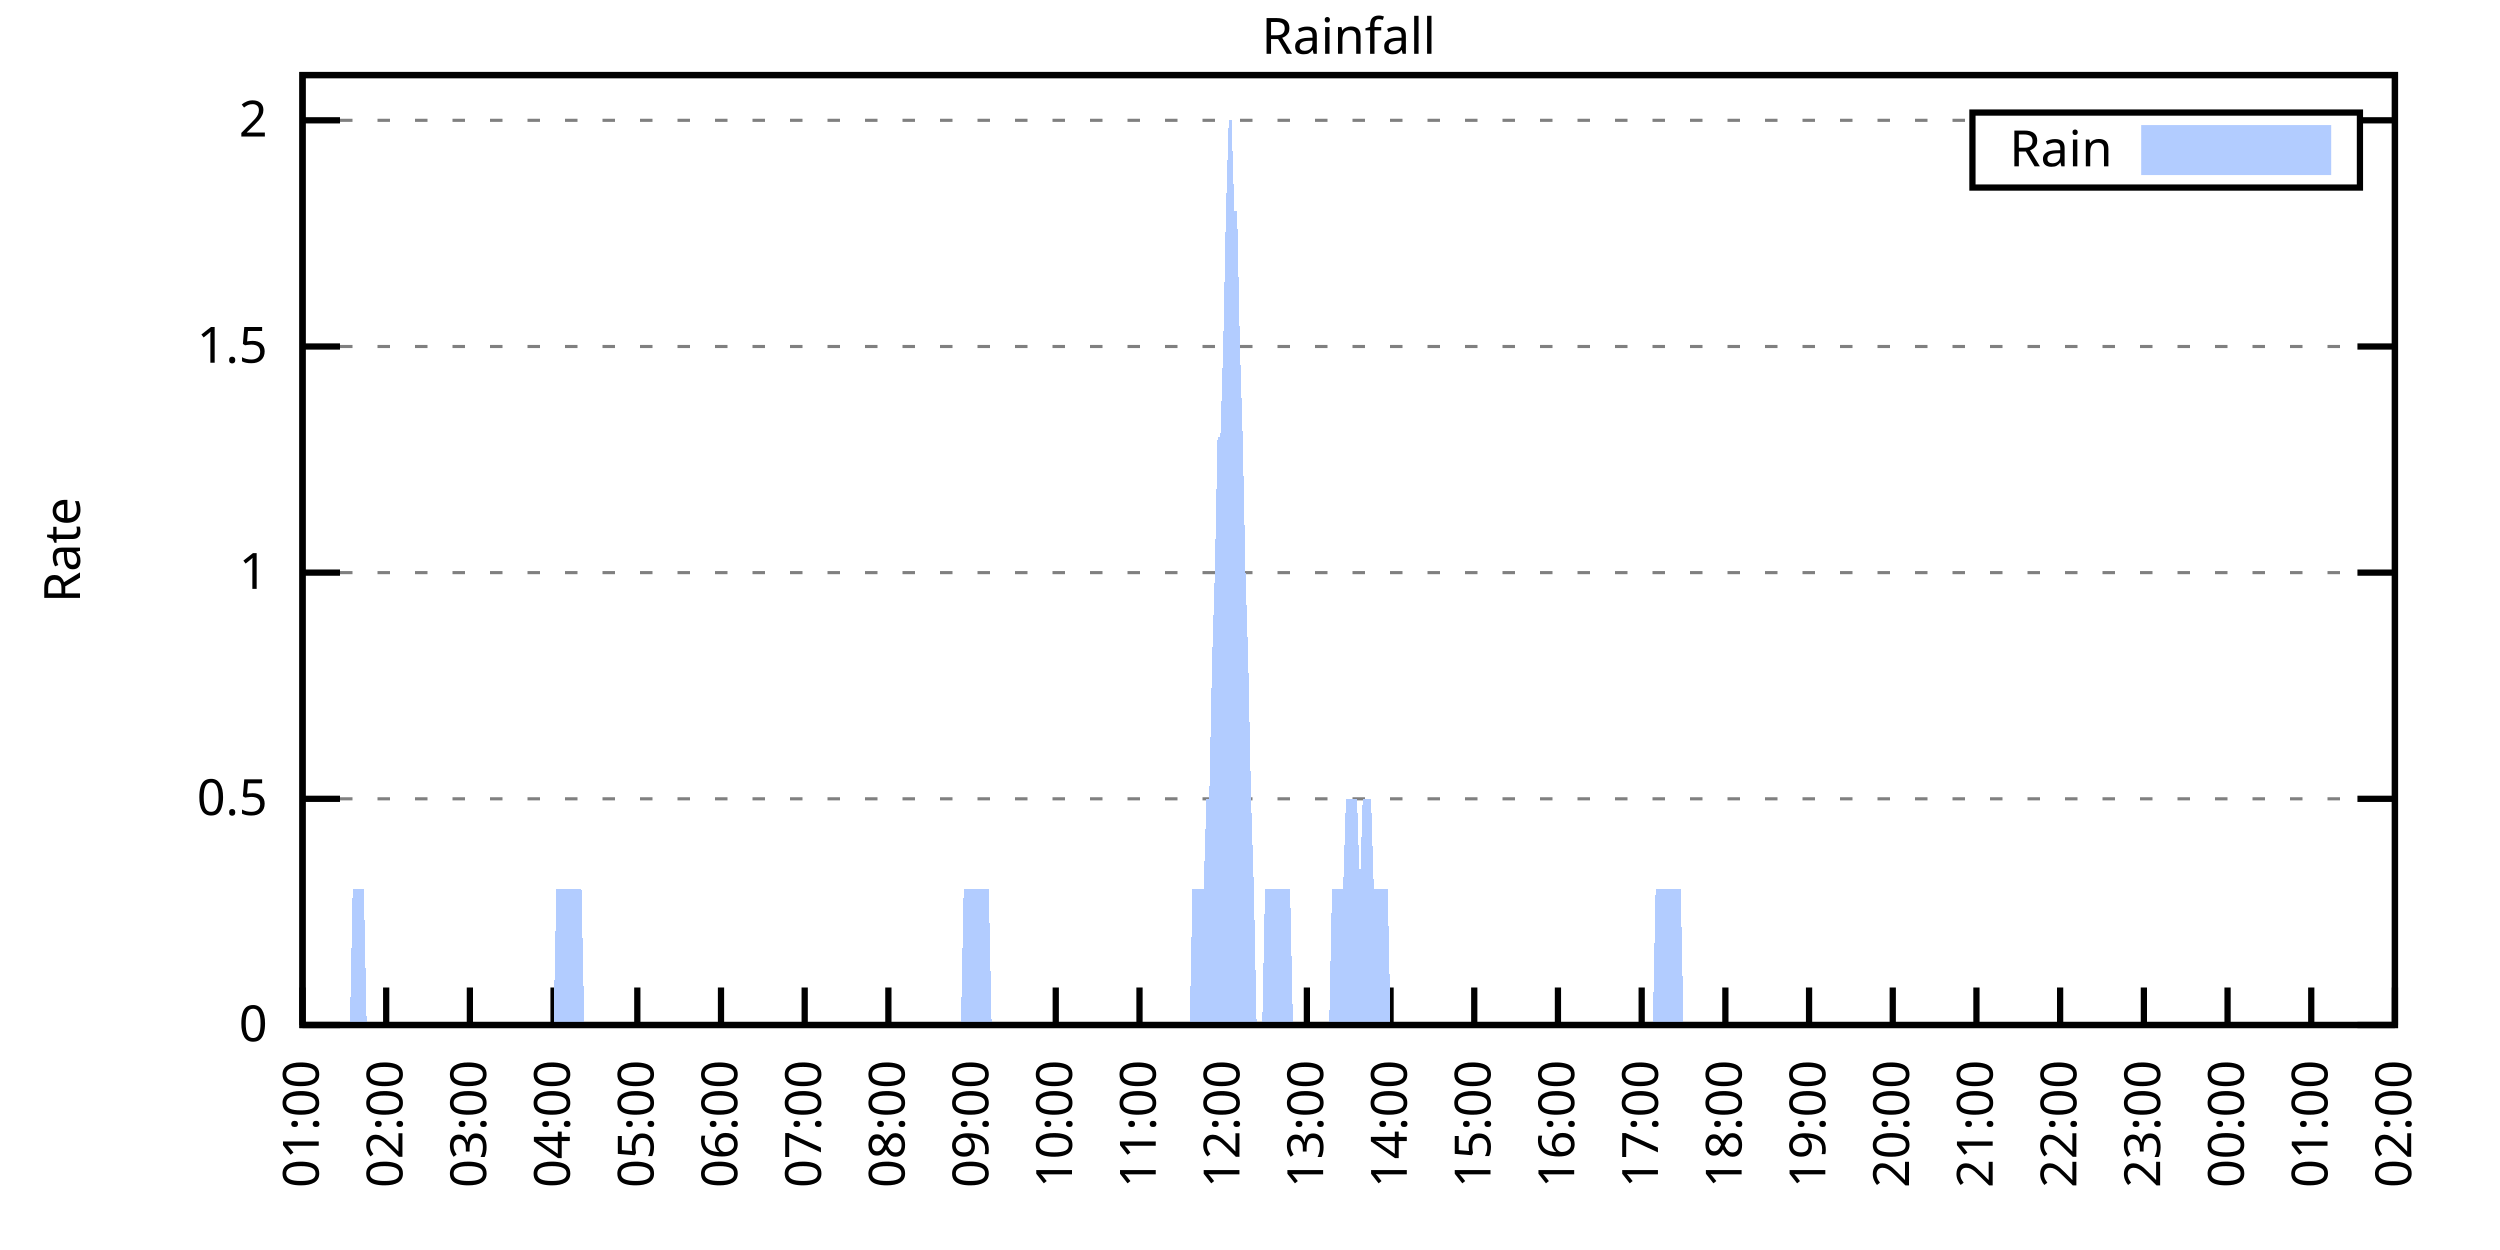
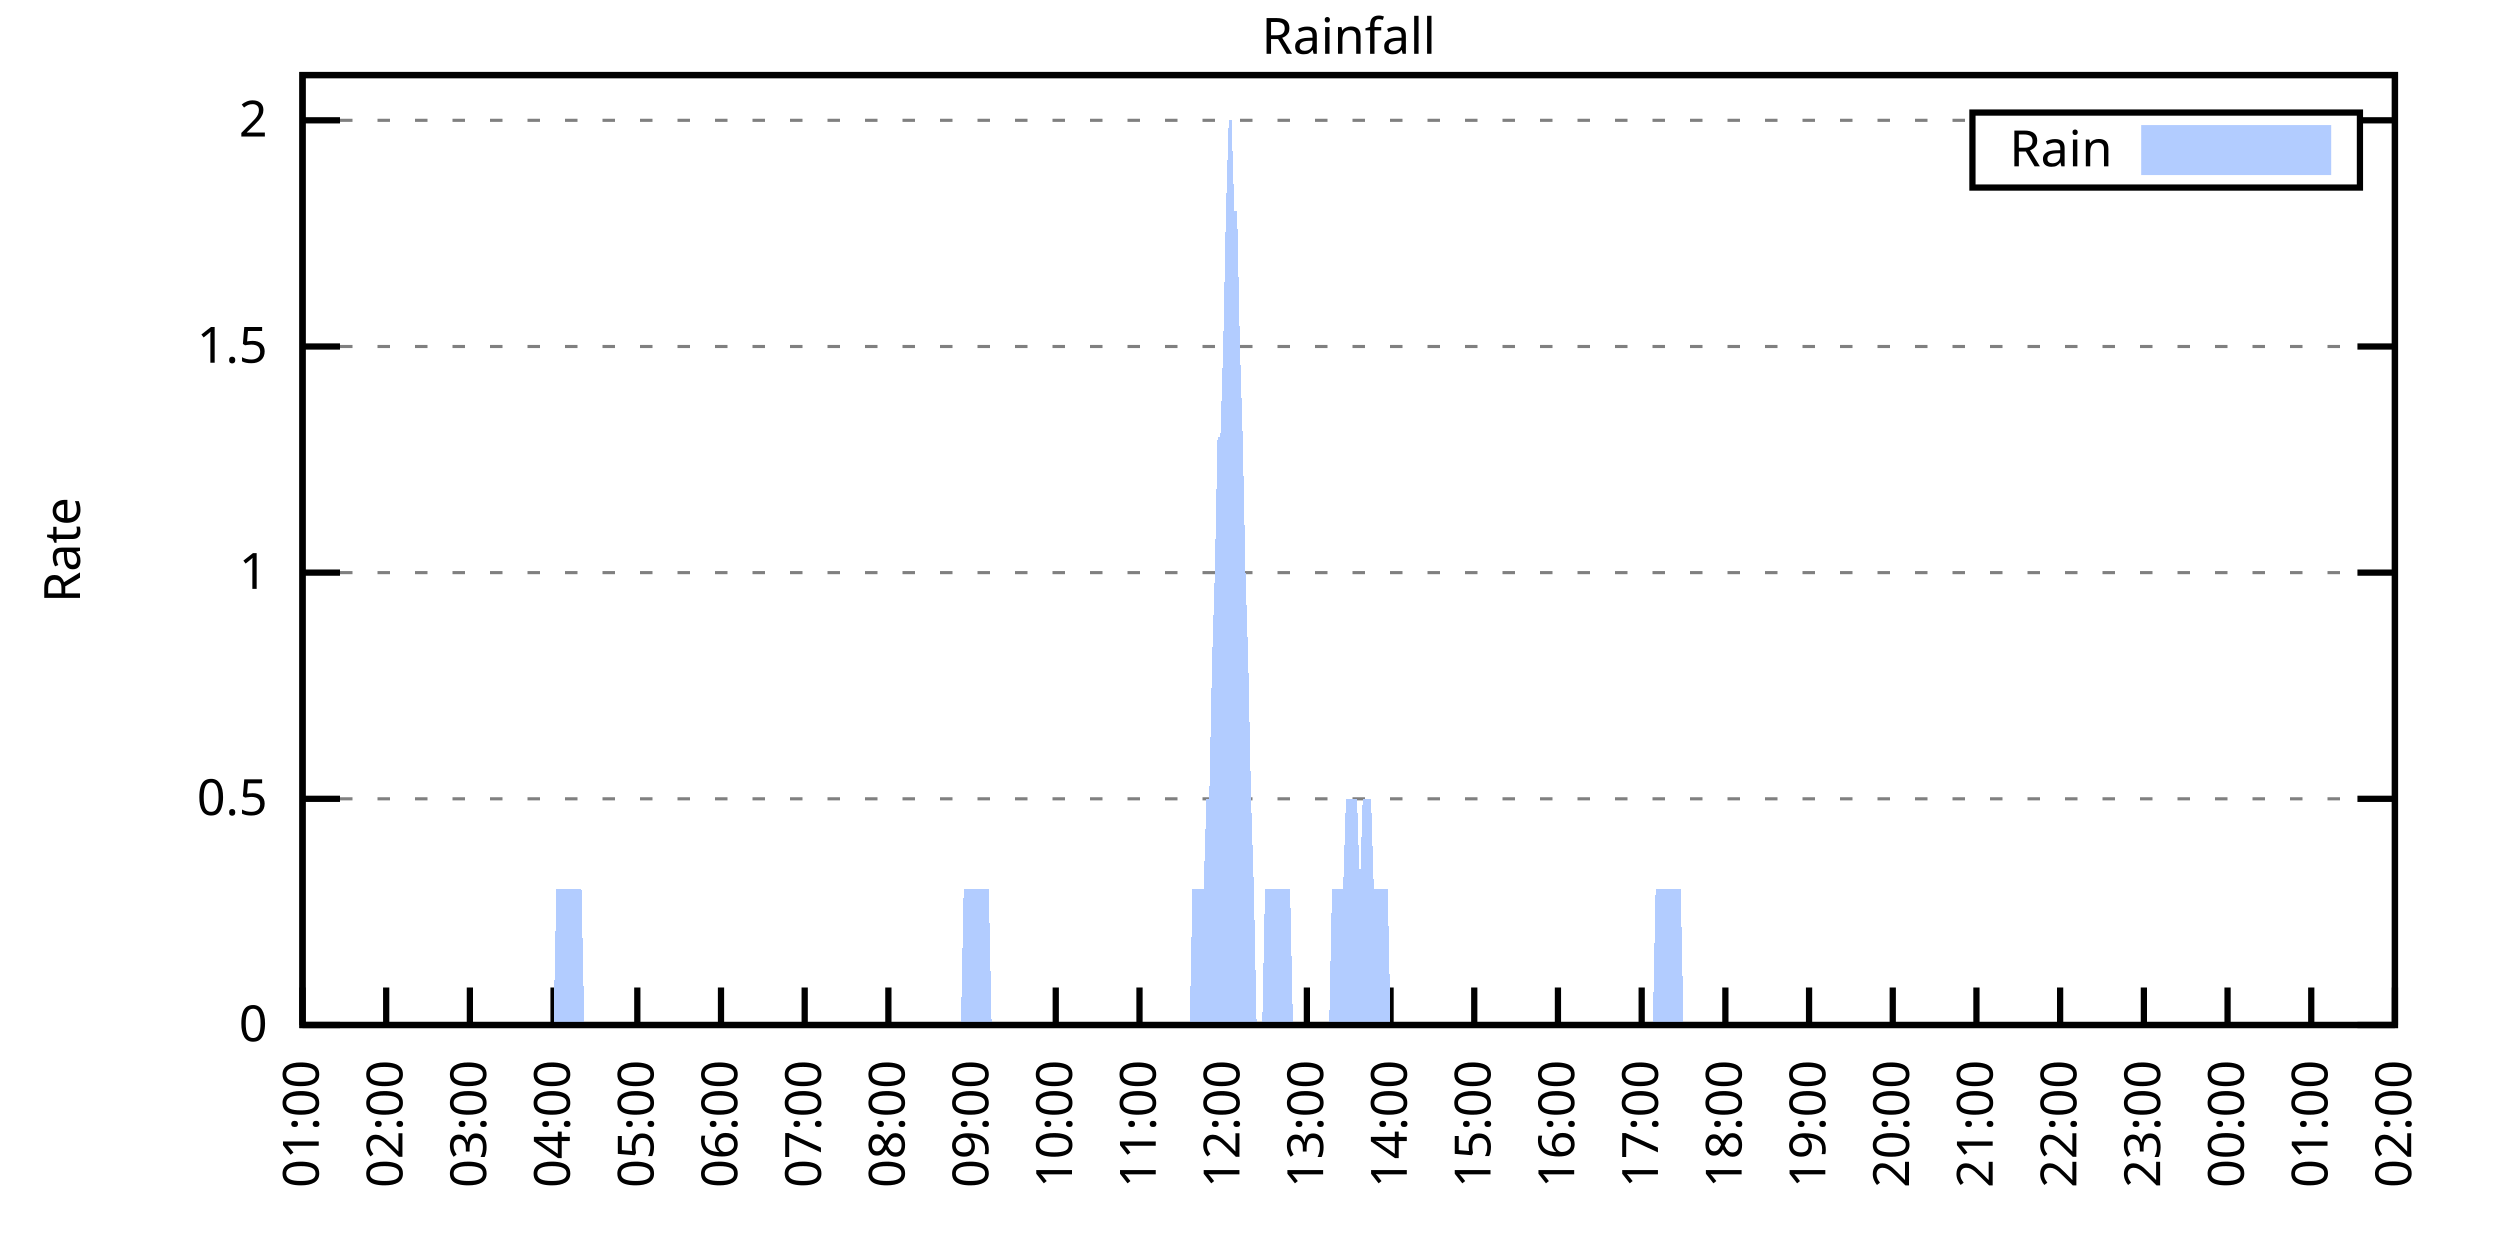
<svg xmlns="http://www.w3.org/2000/svg" xmlns:xlink="http://www.w3.org/1999/xlink" width="400" height="200" viewBox="0 0 400 200">
  <g id="gnuplot_canvas">
    <rect x="0" y="0" width="400" height="200" fill="none" />
    <defs>
      <circle id="gpDot" r="0.5" stroke-width="0.5" stroke="currentColor" />
      <path id="gpPt0" stroke-width="0.333" stroke="currentColor" d="M-1,0 h2 M0,-1 v2" />
      <path id="gpPt1" stroke-width="0.333" stroke="currentColor" d="M-1,-1 L1,1 M1,-1 L-1,1" />
      <path id="gpPt2" stroke-width="0.333" stroke="currentColor" d="M-1,0 L1,0 M0,-1 L0,1 M-1,-1 L1,1 M-1,1 L1,-1" />
      <rect id="gpPt3" stroke-width="0.333" stroke="currentColor" x="-1" y="-1" width="2" height="2" />
      <rect id="gpPt4" stroke-width="0.333" stroke="currentColor" fill="currentColor" x="-1" y="-1" width="2" height="2" />
      <circle id="gpPt5" stroke-width="0.333" stroke="currentColor" cx="0" cy="0" r="1" />
      <use xlink:href="#gpPt5" id="gpPt6" fill="currentColor" stroke="none" />
      <path id="gpPt7" stroke-width="0.333" stroke="currentColor" d="M0,-1.33 L-1.33,0.67 L1.33,0.67 z" />
      <use xlink:href="#gpPt7" id="gpPt8" fill="currentColor" stroke="none" />
      <use xlink:href="#gpPt7" id="gpPt9" stroke="currentColor" transform="rotate(180)" />
      <use xlink:href="#gpPt9" id="gpPt10" fill="currentColor" stroke="none" />
      <use xlink:href="#gpPt3" id="gpPt11" stroke="currentColor" transform="rotate(45)" />
      <use xlink:href="#gpPt11" id="gpPt12" fill="currentColor" stroke="none" />
      <path id="gpPt13" stroke-width="0.333" stroke="currentColor" d="M0,1.330 L1.265,0.411 L0.782,-1.067 L-0.782,-1.076 L-1.265,0.411 z" />
      <use xlink:href="#gpPt13" id="gpPt14" fill="currentColor" stroke="none" />
      <filter id="textbox" filterUnits="objectBoundingBox" x="0" y="0" height="1" width="1">
        <feFlood flood-color="white" flood-opacity="1" result="bgnd" />
        <feComposite in="SourceGraphic" in2="bgnd" operator="atop" />
      </filter>
      <filter id="greybox" filterUnits="objectBoundingBox" x="0" y="0" height="1" width="1">
        <feFlood flood-color="lightgrey" flood-opacity="1" result="grey" />
        <feComposite in="SourceGraphic" in2="grey" operator="atop" />
      </filter>
    </defs>
    <g fill="none" color="white" stroke="currentColor" stroke-width="1.00" stroke-linecap="butt" stroke-linejoin="miter">
</g>
    <g fill="none" color="black" stroke="currentColor" stroke-width="1.00" stroke-linecap="butt" stroke-linejoin="miter">
      <g stroke="none" shape-rendering="crispEdges">
        <polygon fill="rgb(255, 255, 255)" points="48.40,164.00 383.18,164.00 383.18,12.02 48.40,12.02 " />
      </g>
    </g>
    <g fill="none" color="black" stroke="currentColor" stroke-width="1.00" stroke-linecap="butt" stroke-linejoin="miter">
</g>
    <g fill="none" color="black" stroke="black" stroke-width="0.50" stroke-linecap="butt" stroke-linejoin="miter">
</g>
    <g fill="none" color="gray" stroke="currentColor" stroke-width="0.50" stroke-linecap="butt" stroke-linejoin="miter">
      <path stroke="gray" stroke-dasharray="2,4" class="gridline" d="M48.40,164.00 L383.19,164.00  " />
    </g>
    <g fill="none" color="gray" stroke="gray" stroke-width="1.00" stroke-linecap="butt" stroke-linejoin="miter">
</g>
    <g fill="none" color="black" stroke="currentColor" stroke-width="1.00" stroke-linecap="butt" stroke-linejoin="miter">
      <path stroke="black" d="M48.40,164.00 L54.40,164.00 M383.19,164.00 L377.19,164.00  " />
      <g transform="translate(42.80,166.60)" stroke="none" fill="black" font-family="Sans" font-size="8.00" text-anchor="end">
        <text>
          <tspan font-family="Sans"> 0</tspan>
        </text>
      </g>
    </g>
    <g fill="none" color="black" stroke="currentColor" stroke-width="1.00" stroke-linecap="butt" stroke-linejoin="miter">
</g>
    <g fill="none" color="black" stroke="black" stroke-width="0.50" stroke-linecap="butt" stroke-linejoin="miter">
</g>
    <g fill="none" color="gray" stroke="currentColor" stroke-width="0.50" stroke-linecap="butt" stroke-linejoin="miter">
      <path stroke="gray" stroke-dasharray="2,4" class="gridline" d="M48.40,127.81 L383.19,127.81  " />
    </g>
    <g fill="none" color="gray" stroke="gray" stroke-width="1.00" stroke-linecap="butt" stroke-linejoin="miter">
</g>
    <g fill="none" color="black" stroke="currentColor" stroke-width="1.00" stroke-linecap="butt" stroke-linejoin="miter">
      <path stroke="black" d="M48.40,127.81 L54.40,127.81 M383.19,127.81 L377.19,127.81  " />
      <g transform="translate(42.80,130.41)" stroke="none" fill="black" font-family="Sans" font-size="8.00" text-anchor="end">
        <text>
          <tspan font-family="Sans"> 0.5</tspan>
        </text>
      </g>
    </g>
    <g fill="none" color="black" stroke="currentColor" stroke-width="1.00" stroke-linecap="butt" stroke-linejoin="miter">
</g>
    <g fill="none" color="black" stroke="black" stroke-width="0.50" stroke-linecap="butt" stroke-linejoin="miter">
</g>
    <g fill="none" color="gray" stroke="currentColor" stroke-width="0.50" stroke-linecap="butt" stroke-linejoin="miter">
      <path stroke="gray" stroke-dasharray="2,4" class="gridline" d="M48.40,91.62 L383.19,91.62  " />
    </g>
    <g fill="none" color="gray" stroke="gray" stroke-width="1.00" stroke-linecap="butt" stroke-linejoin="miter">
</g>
    <g fill="none" color="black" stroke="currentColor" stroke-width="1.00" stroke-linecap="butt" stroke-linejoin="miter">
      <path stroke="black" d="M48.40,91.62 L54.40,91.62 M383.19,91.62 L377.19,91.62  " />
      <g transform="translate(42.80,94.22)" stroke="none" fill="black" font-family="Sans" font-size="8.00" text-anchor="end">
        <text>
          <tspan font-family="Sans"> 1</tspan>
        </text>
      </g>
    </g>
    <g fill="none" color="black" stroke="currentColor" stroke-width="1.00" stroke-linecap="butt" stroke-linejoin="miter">
</g>
    <g fill="none" color="black" stroke="black" stroke-width="0.50" stroke-linecap="butt" stroke-linejoin="miter">
</g>
    <g fill="none" color="gray" stroke="currentColor" stroke-width="0.50" stroke-linecap="butt" stroke-linejoin="miter">
      <path stroke="gray" stroke-dasharray="2,4" class="gridline" d="M48.40,55.44 L383.19,55.44  " />
    </g>
    <g fill="none" color="gray" stroke="gray" stroke-width="1.00" stroke-linecap="butt" stroke-linejoin="miter">
</g>
    <g fill="none" color="black" stroke="currentColor" stroke-width="1.00" stroke-linecap="butt" stroke-linejoin="miter">
      <path stroke="black" d="M48.40,55.44 L54.40,55.44 M383.19,55.44 L377.19,55.44  " />
      <g transform="translate(42.80,58.04)" stroke="none" fill="black" font-family="Sans" font-size="8.00" text-anchor="end">
        <text>
          <tspan font-family="Sans"> 1.5</tspan>
        </text>
      </g>
    </g>
    <g fill="none" color="black" stroke="currentColor" stroke-width="1.00" stroke-linecap="butt" stroke-linejoin="miter">
</g>
    <g fill="none" color="black" stroke="black" stroke-width="0.50" stroke-linecap="butt" stroke-linejoin="miter">
</g>
    <g fill="none" color="gray" stroke="currentColor" stroke-width="0.50" stroke-linecap="butt" stroke-linejoin="miter">
      <path stroke="gray" stroke-dasharray="2,4" class="gridline" d="M48.40,19.25 L315.59,19.25 M377.59,19.25 L383.19,19.25  " />
    </g>
    <g fill="none" color="gray" stroke="gray" stroke-width="1.00" stroke-linecap="butt" stroke-linejoin="miter">
</g>
    <g fill="none" color="black" stroke="currentColor" stroke-width="1.00" stroke-linecap="butt" stroke-linejoin="miter">
      <path stroke="black" d="M48.40,19.25 L54.40,19.25 M383.19,19.25 L377.19,19.25  " />
      <g transform="translate(42.80,21.85)" stroke="none" fill="black" font-family="Sans" font-size="8.00" text-anchor="end">
        <text>
          <tspan font-family="Sans"> 2</tspan>
        </text>
      </g>
    </g>
    <g fill="none" color="black" stroke="currentColor" stroke-width="1.00" stroke-linecap="butt" stroke-linejoin="miter">
      <path stroke="black" d="M48.40,164.00 L48.40,158.00  " />
      <g transform="translate(51.00,169.60) rotate(270.00)" stroke="none" fill="black" font-family="Sans" font-size="8.00" text-anchor="end">
        <text>
          <tspan font-family="Sans">01:00</tspan>
        </text>
      </g>
    </g>
    <g fill="none" color="black" stroke="currentColor" stroke-width="1.00" stroke-linecap="butt" stroke-linejoin="miter">
      <path stroke="black" d="M61.79,164.00 L61.79,158.00  " />
      <g transform="translate(64.39,169.60) rotate(270.00)" stroke="none" fill="black" font-family="Sans" font-size="8.00" text-anchor="end">
        <text>
          <tspan font-family="Sans">02:00</tspan>
        </text>
      </g>
    </g>
    <g fill="none" color="black" stroke="currentColor" stroke-width="1.00" stroke-linecap="butt" stroke-linejoin="miter">
      <path stroke="black" d="M75.18,164.00 L75.18,158.00  " />
      <g transform="translate(77.78,169.60) rotate(270.00)" stroke="none" fill="black" font-family="Sans" font-size="8.00" text-anchor="end">
        <text>
          <tspan font-family="Sans">03:00</tspan>
        </text>
      </g>
    </g>
    <g fill="none" color="black" stroke="currentColor" stroke-width="1.00" stroke-linecap="butt" stroke-linejoin="miter">
      <path stroke="black" d="M88.57,164.00 L88.57,158.00  " />
      <g transform="translate(91.17,169.60) rotate(270.00)" stroke="none" fill="black" font-family="Sans" font-size="8.00" text-anchor="end">
        <text>
          <tspan font-family="Sans">04:00</tspan>
        </text>
      </g>
    </g>
    <g fill="none" color="black" stroke="currentColor" stroke-width="1.00" stroke-linecap="butt" stroke-linejoin="miter">
      <path stroke="black" d="M101.97,164.00 L101.97,158.00  " />
      <g transform="translate(104.57,169.60) rotate(270.00)" stroke="none" fill="black" font-family="Sans" font-size="8.00" text-anchor="end">
        <text>
          <tspan font-family="Sans">05:00</tspan>
        </text>
      </g>
    </g>
    <g fill="none" color="black" stroke="currentColor" stroke-width="1.00" stroke-linecap="butt" stroke-linejoin="miter">
      <path stroke="black" d="M115.36,164.00 L115.36,158.00  " />
      <g transform="translate(117.96,169.60) rotate(270.00)" stroke="none" fill="black" font-family="Sans" font-size="8.00" text-anchor="end">
        <text>
          <tspan font-family="Sans">06:00</tspan>
        </text>
      </g>
    </g>
    <g fill="none" color="black" stroke="currentColor" stroke-width="1.00" stroke-linecap="butt" stroke-linejoin="miter">
      <path stroke="black" d="M128.75,164.00 L128.75,158.00  " />
      <g transform="translate(131.35,169.60) rotate(270.00)" stroke="none" fill="black" font-family="Sans" font-size="8.00" text-anchor="end">
        <text>
          <tspan font-family="Sans">07:00</tspan>
        </text>
      </g>
    </g>
    <g fill="none" color="black" stroke="currentColor" stroke-width="1.00" stroke-linecap="butt" stroke-linejoin="miter">
      <path stroke="black" d="M142.14,164.00 L142.14,158.00  " />
      <g transform="translate(144.74,169.60) rotate(270.00)" stroke="none" fill="black" font-family="Sans" font-size="8.00" text-anchor="end">
        <text>
          <tspan font-family="Sans">08:00</tspan>
        </text>
      </g>
    </g>
    <g fill="none" color="black" stroke="currentColor" stroke-width="1.00" stroke-linecap="butt" stroke-linejoin="miter">
      <path stroke="black" d="M155.53,164.00 L155.53,158.00  " />
      <g transform="translate(158.13,169.60) rotate(270.00)" stroke="none" fill="black" font-family="Sans" font-size="8.00" text-anchor="end">
        <text>
          <tspan font-family="Sans">09:00</tspan>
        </text>
      </g>
    </g>
    <g fill="none" color="black" stroke="currentColor" stroke-width="1.00" stroke-linecap="butt" stroke-linejoin="miter">
      <path stroke="black" d="M168.92,164.00 L168.92,158.00  " />
      <g transform="translate(171.52,169.60) rotate(270.00)" stroke="none" fill="black" font-family="Sans" font-size="8.00" text-anchor="end">
        <text>
          <tspan font-family="Sans">10:00</tspan>
        </text>
      </g>
    </g>
    <g fill="none" color="black" stroke="currentColor" stroke-width="1.00" stroke-linecap="butt" stroke-linejoin="miter">
      <path stroke="black" d="M182.32,164.00 L182.32,158.00  " />
      <g transform="translate(184.92,169.60) rotate(270.00)" stroke="none" fill="black" font-family="Sans" font-size="8.00" text-anchor="end">
        <text>
          <tspan font-family="Sans">11:00</tspan>
        </text>
      </g>
    </g>
    <g fill="none" color="black" stroke="currentColor" stroke-width="1.00" stroke-linecap="butt" stroke-linejoin="miter">
      <path stroke="black" d="M195.71,164.00 L195.71,158.00  " />
      <g transform="translate(198.31,169.60) rotate(270.00)" stroke="none" fill="black" font-family="Sans" font-size="8.00" text-anchor="end">
        <text>
          <tspan font-family="Sans">12:00</tspan>
        </text>
      </g>
    </g>
    <g fill="none" color="black" stroke="currentColor" stroke-width="1.00" stroke-linecap="butt" stroke-linejoin="miter">
      <path stroke="black" d="M209.10,164.00 L209.10,158.00  " />
      <g transform="translate(211.70,169.60) rotate(270.00)" stroke="none" fill="black" font-family="Sans" font-size="8.00" text-anchor="end">
        <text>
          <tspan font-family="Sans">13:00</tspan>
        </text>
      </g>
    </g>
    <g fill="none" color="black" stroke="currentColor" stroke-width="1.00" stroke-linecap="butt" stroke-linejoin="miter">
      <path stroke="black" d="M222.49,164.00 L222.49,158.00  " />
      <g transform="translate(225.09,169.60) rotate(270.00)" stroke="none" fill="black" font-family="Sans" font-size="8.00" text-anchor="end">
        <text>
          <tspan font-family="Sans">14:00</tspan>
        </text>
      </g>
    </g>
    <g fill="none" color="black" stroke="currentColor" stroke-width="1.00" stroke-linecap="butt" stroke-linejoin="miter">
      <path stroke="black" d="M235.88,164.00 L235.88,158.00  " />
      <g transform="translate(238.48,169.60) rotate(270.00)" stroke="none" fill="black" font-family="Sans" font-size="8.00" text-anchor="end">
        <text>
          <tspan font-family="Sans">15:00</tspan>
        </text>
      </g>
    </g>
    <g fill="none" color="black" stroke="currentColor" stroke-width="1.00" stroke-linecap="butt" stroke-linejoin="miter">
      <path stroke="black" d="M249.27,164.00 L249.27,158.00  " />
      <g transform="translate(251.87,169.60) rotate(270.00)" stroke="none" fill="black" font-family="Sans" font-size="8.00" text-anchor="end">
        <text>
          <tspan font-family="Sans">16:00</tspan>
        </text>
      </g>
    </g>
    <g fill="none" color="black" stroke="currentColor" stroke-width="1.00" stroke-linecap="butt" stroke-linejoin="miter">
      <path stroke="black" d="M262.67,164.00 L262.67,158.00  " />
      <g transform="translate(265.27,169.60) rotate(270.00)" stroke="none" fill="black" font-family="Sans" font-size="8.00" text-anchor="end">
        <text>
          <tspan font-family="Sans">17:00</tspan>
        </text>
      </g>
    </g>
    <g fill="none" color="black" stroke="currentColor" stroke-width="1.00" stroke-linecap="butt" stroke-linejoin="miter">
      <path stroke="black" d="M276.06,164.00 L276.06,158.00  " />
      <g transform="translate(278.66,169.60) rotate(270.00)" stroke="none" fill="black" font-family="Sans" font-size="8.00" text-anchor="end">
        <text>
          <tspan font-family="Sans">18:00</tspan>
        </text>
      </g>
    </g>
    <g fill="none" color="black" stroke="currentColor" stroke-width="1.00" stroke-linecap="butt" stroke-linejoin="miter">
      <path stroke="black" d="M289.45,164.00 L289.45,158.00  " />
      <g transform="translate(292.05,169.60) rotate(270.00)" stroke="none" fill="black" font-family="Sans" font-size="8.00" text-anchor="end">
        <text>
          <tspan font-family="Sans">19:00</tspan>
        </text>
      </g>
    </g>
    <g fill="none" color="black" stroke="currentColor" stroke-width="1.00" stroke-linecap="butt" stroke-linejoin="miter">
      <path stroke="black" d="M302.84,164.00 L302.84,158.00  " />
      <g transform="translate(305.44,169.60) rotate(270.00)" stroke="none" fill="black" font-family="Sans" font-size="8.00" text-anchor="end">
        <text>
          <tspan font-family="Sans">20:00</tspan>
        </text>
      </g>
    </g>
    <g fill="none" color="black" stroke="currentColor" stroke-width="1.00" stroke-linecap="butt" stroke-linejoin="miter">
      <path stroke="black" d="M316.23,164.00 L316.23,158.00  " />
      <g transform="translate(318.83,169.60) rotate(270.00)" stroke="none" fill="black" font-family="Sans" font-size="8.00" text-anchor="end">
        <text>
          <tspan font-family="Sans">21:00</tspan>
        </text>
      </g>
    </g>
    <g fill="none" color="black" stroke="currentColor" stroke-width="1.00" stroke-linecap="butt" stroke-linejoin="miter">
      <path stroke="black" d="M329.62,164.00 L329.62,158.00  " />
      <g transform="translate(332.22,169.60) rotate(270.00)" stroke="none" fill="black" font-family="Sans" font-size="8.00" text-anchor="end">
        <text>
          <tspan font-family="Sans">22:00</tspan>
        </text>
      </g>
    </g>
    <g fill="none" color="black" stroke="currentColor" stroke-width="1.00" stroke-linecap="butt" stroke-linejoin="miter">
      <path stroke="black" d="M343.02,164.00 L343.02,158.00  " />
      <g transform="translate(345.62,169.60) rotate(270.00)" stroke="none" fill="black" font-family="Sans" font-size="8.00" text-anchor="end">
        <text>
          <tspan font-family="Sans">23:00</tspan>
        </text>
      </g>
    </g>
    <g fill="none" color="black" stroke="currentColor" stroke-width="1.00" stroke-linecap="butt" stroke-linejoin="miter">
      <path stroke="black" d="M356.41,164.00 L356.41,158.00  " />
      <g transform="translate(359.01,169.60) rotate(270.00)" stroke="none" fill="black" font-family="Sans" font-size="8.00" text-anchor="end">
        <text>
          <tspan font-family="Sans">00:00</tspan>
        </text>
      </g>
    </g>
    <g fill="none" color="black" stroke="currentColor" stroke-width="1.00" stroke-linecap="butt" stroke-linejoin="miter">
      <path stroke="black" d="M369.80,164.00 L369.80,158.00  " />
      <g transform="translate(372.40,169.60) rotate(270.00)" stroke="none" fill="black" font-family="Sans" font-size="8.00" text-anchor="end">
        <text>
          <tspan font-family="Sans">01:00</tspan>
        </text>
      </g>
    </g>
    <g fill="none" color="black" stroke="currentColor" stroke-width="1.00" stroke-linecap="butt" stroke-linejoin="miter">
      <path stroke="black" d="M383.19,164.00 L383.19,158.00  " />
      <g transform="translate(385.79,169.60) rotate(270.00)" stroke="none" fill="black" font-family="Sans" font-size="8.00" text-anchor="end">
        <text>
          <tspan font-family="Sans">02:00</tspan>
        </text>
      </g>
    </g>
    <g fill="none" color="black" stroke="currentColor" stroke-width="1.00" stroke-linecap="butt" stroke-linejoin="miter">
</g>
    <g fill="none" color="black" stroke="currentColor" stroke-width="1.00" stroke-linecap="butt" stroke-linejoin="miter">
      <path stroke="black" d="M48.40,12.01 L48.40,164.00 L383.19,164.00 L383.19,12.01 L48.40,12.01 Z  " />
    </g>
    <g fill="none" color="black" stroke="currentColor" stroke-width="1.00" stroke-linecap="butt" stroke-linejoin="miter">
</g>
    <g fill="none" color="black" stroke="currentColor" stroke-width="1.00" stroke-linecap="butt" stroke-linejoin="miter">
      <path stroke="black" d="M315.59,30.01 L315.59,18.01 L377.59,18.01 L377.59,30.01 L315.59,30.01 Z  " />
    </g>
    <g id="Rainfall_plot_1">
      <g fill="none" color="white" stroke="black" stroke-width="2.00" stroke-linecap="butt" stroke-linejoin="miter">
</g>
      <g fill="none" color="black" stroke="currentColor" stroke-width="2.00" stroke-linecap="butt" stroke-linejoin="miter">
        <g transform="translate(337.99,26.61)" stroke="none" fill="black" font-family="Sans" font-size="8.00" text-anchor="end">
          <text>
            <tspan font-family="Sans">Rain</tspan>
          </text>
        </g>
      </g>
      <g fill="none" color="black" stroke="currentColor" stroke-width="2.00" stroke-linecap="butt" stroke-linejoin="miter">
        <g stroke="none" shape-rendering="crispEdges">
          <polygon fill="rgb(178, 204, 255)" points="343.59,27.01 371.99,27.01 371.99,21.01 343.59,21.01 " />
        </g>
        <path stroke="rgb(178, 204, 255)" d="M343.59,27.01 L371.99,27.01 L371.99,21.01 L343.59,21.01 L343.59,27.01 Z  " />
      </g>
      <g fill="none" color="black" stroke="currentColor" stroke-width="2.00" stroke-linecap="butt" stroke-linejoin="miter">
        <g stroke="none" shape-rendering="crispEdges">
-           <polygon fill="rgb(178, 204, 255)" points="51.97,164.00 52.42,164.00 52.86,164.00 53.31,164.00 53.76,164.00 54.20,164.00 54.65,164.00 55.10,164.00 55.54,164.00 55.99,164.00 56.43,142.29 56.88,142.29 57.33,142.29 57.77,142.29 58.22,142.29 58.67,164.00 59.11,164.00 59.56,164.00 60.01,164.00 60.45,164.00 60.90,164.00 61.35,164.00 61.79,164.00 62.24,164.00 62.68,164.00 63.13,164.00 63.58,164.00 64.02,164.00 64.47,164.00 64.92,164.00 65.36,164.00 65.81,164.00 66.26,164.00 66.70,164.00 67.15,164.00 67.59,164.00 68.04,164.00 68.49,164.00 68.93,164.00 69.38,164.00 69.83,164.00 70.27,164.00 70.72,164.00 71.17,164.00 71.61,164.00 72.06,164.00 72.50,164.00 72.95,164.00 73.40,164.00 73.84,164.00 74.29,164.00 74.74,164.00 75.18,164.00 75.63,164.00 76.08,164.00 76.52,164.00 76.97,164.00 77.42,164.00 77.86,164.00 78.31,164.00 78.75,164.00 79.20,164.00 79.65,164.00 80.09,164.00 80.54,164.00 80.99,164.00 81.43,164.00 81.88,164.00 82.33,164.00 82.77,164.00 83.22,164.00 83.66,164.00 84.11,164.00 84.56,164.00 85.00,164.00 85.45,164.00 85.90,164.00 86.34,164.00 86.79,164.00 87.24,164.00 87.68,164.00 88.13,164.00 88.57,164.00 89.02,142.29 89.47,142.29 89.91,142.29 90.36,142.29 90.81,142.29 91.25,142.29 91.70,142.29 92.15,142.29 92.59,142.29 93.04,142.29 93.49,164.00 93.93,164.00 94.38,164.00 94.82,164.00 95.27,164.00 95.72,164.00 96.16,164.00 96.61,164.00 97.06,164.00 97.50,164.00 97.95,164.00 98.40,164.00 98.84,164.00 99.29,164.00 99.73,164.00 100.18,164.00 100.63,164.00 101.07,164.00 101.52,164.00 101.97,164.00 102.41,164.00 102.86,164.00 103.31,164.00 103.75,164.00 104.20,164.00 104.64,164.00 105.09,164.00 105.54,164.00 105.98,164.00 106.43,164.00 106.88,164.00 107.32,164.00 107.77,164.00 108.22,164.00 108.66,164.00 109.11,164.00 109.55,164.00 110.00,164.00 110.45,164.00 110.89,164.00 111.34,164.00 111.79,164.00 112.23,164.00 112.68,164.00 113.13,164.00 113.57,164.00 114.02,164.00 114.47,164.00 114.91,164.00 115.36,164.00 115.80,164.00 116.25,164.00 116.70,164.00 117.14,164.00 117.59,164.00 118.04,164.00 118.48,164.00 118.93,164.00 119.38,164.00 119.82,164.00 120.27,164.00 120.71,164.00 121.16,164.00 121.61,164.00 122.05,164.00 122.50,164.00 122.95,164.00 123.39,164.00 123.84,164.00 124.29,164.00 124.73,164.00 125.18,164.00 125.62,164.00 126.07,164.00 126.52,164.00 126.96,164.00 127.41,164.00 127.86,164.00 128.30,164.00 128.75,164.00 129.20,164.00 129.64,164.00 130.09,164.00 130.54,164.00 130.98,164.00 131.43,164.00 131.87,164.00 132.32,164.00 132.77,164.00 133.21,164.00 133.66,164.00 134.11,164.00 134.55,164.00 135.00,164.00 135.45,164.00 135.89,164.00 136.34,164.00 136.78,164.00 137.23,164.00 137.68,164.00 138.12,164.00 138.57,164.00 139.02,164.00 139.46,164.00 139.91,164.00 140.36,164.00 140.80,164.00 141.25,164.00 141.69,164.00 142.14,164.00 142.59,164.00 143.03,164.00 143.48,164.00 143.93,164.00 144.37,164.00 144.82,164.00 145.27,164.00 145.71,164.00 146.16,164.00 146.61,164.00 147.05,164.00 147.50,164.00 147.94,164.00 148.39,164.00 148.84,164.00 149.28,164.00 149.73,164.00 150.18,164.00 150.62,164.00 151.07,164.00 151.52,164.00 151.96,164.00 152.41,164.00 152.85,164.00 153.30,164.00 153.75,164.00 154.19,142.29 154.64,142.29 155.09,142.29 155.53,142.29 155.98,142.29 156.43,142.29 156.87,142.29 157.32,142.29 157.76,142.29 158.21,142.29 158.66,164.00 159.10,164.00 159.55,164.00 160.00,164.00 160.44,164.00 160.89,164.00 161.34,164.00 161.78,164.00 162.23,164.00 162.67,164.00 163.12,164.00 163.57,164.00 164.01,164.00 164.46,164.00 164.91,164.00 165.35,164.00 165.80,164.00 166.25,164.00 166.69,164.00 167.14,164.00 167.59,164.00 168.03,164.00 168.48,164.00 168.92,164.00 169.37,164.00 169.82,164.00 170.26,164.00 170.71,164.00 171.16,164.00 171.60,164.00 172.05,164.00 172.50,164.00 172.94,164.00 173.39,164.00 173.83,164.00 174.28,164.00 174.73,164.00 175.17,164.00 175.62,164.00 176.07,164.00 176.51,164.00 176.96,164.00 177.41,164.00 177.85,164.00 178.30,164.00 178.74,164.00 179.19,164.00 179.64,164.00 180.08,164.00 180.53,164.00 180.98,164.00 181.42,164.00 181.87,164.00 182.32,164.00 182.76,164.00 183.21,164.00 183.66,164.00 184.10,164.00 184.55,164.00 184.99,164.00 185.44,164.00 185.89,164.00 186.33,164.00 186.78,164.00 187.23,164.00 187.67,164.00 188.12,164.00 188.57,164.00 189.01,164.00 189.46,164.00 189.90,164.00 190.35,164.00 190.80,142.29 191.24,142.29 191.69,142.29 192.14,142.29 192.58,142.29 193.03,127.81 193.48,127.81 193.92,106.10 194.37,91.62 194.81,69.91 195.26,69.91 195.71,55.44 196.15,33.72 196.60,19.25 197.05,19.25 197.49,33.72 197.94,33.72 198.39,55.44 198.83,69.91 199.28,91.62 199.73,106.10 200.17,127.81 200.62,142.29 201.06,164.00 201.51,164.00 201.96,164.00 202.40,142.29 202.85,142.29 203.30,142.29 203.74,142.29 204.19,142.29 204.64,142.29 205.08,142.29 205.53,142.29 205.97,142.29 206.42,142.29 206.87,164.00 207.31,164.00 207.76,164.00 208.21,164.00 208.65,164.00 209.10,164.00 209.55,164.00 209.99,164.00 210.44,164.00 210.88,164.00 211.33,164.00 211.78,164.00 212.22,164.00 212.67,164.00 213.12,142.29 213.56,142.29 214.01,142.29 214.46,142.29 214.90,142.29 215.35,127.81 215.80,127.81 216.24,127.81 216.69,127.81 217.13,127.81 217.58,142.29 218.03,127.81 218.47,127.81 218.92,127.81 219.37,127.81 219.81,142.29 220.26,142.29 220.71,142.29 221.15,142.29 221.60,142.29 222.04,142.29 222.49,164.00 222.94,164.00 223.38,164.00 223.83,164.00 224.28,164.00 224.72,164.00 225.17,164.00 225.62,164.00 226.06,164.00 226.51,164.00 226.95,164.00 227.40,164.00 227.85,164.00 228.29,164.00 228.74,164.00 229.19,164.00 229.63,164.00 230.08,164.00 230.53,164.00 230.97,164.00 231.42,164.00 231.86,164.00 232.31,164.00 232.76,164.00 233.20,164.00 233.65,164.00 234.10,164.00 234.54,164.00 234.99,164.00 235.44,164.00 235.88,164.00 236.33,164.00 236.78,164.00 237.22,164.00 237.67,164.00 238.11,164.00 238.56,164.00 239.01,164.00 239.45,164.00 239.90,164.00 240.35,164.00 240.79,164.00 241.24,164.00 241.69,164.00 242.13,164.00 242.58,164.00 243.02,164.00 243.47,164.00 243.92,164.00 244.36,164.00 244.81,164.00 245.26,164.00 245.70,164.00 246.15,164.00 246.60,164.00 247.04,164.00 247.49,164.00 247.93,164.00 248.38,164.00 248.83,164.00 249.27,164.00 249.72,164.00 250.17,164.00 250.61,164.00 251.06,164.00 251.51,164.00 251.95,164.00 252.40,164.00 252.85,164.00 253.29,164.00 253.74,164.00 254.18,164.00 254.63,164.00 255.08,164.00 255.52,164.00 255.97,164.00 256.42,164.00 256.86,164.00 257.31,164.00 257.76,164.00 258.20,164.00 258.65,164.00 259.09,164.00 259.54,164.00 259.99,164.00 260.43,164.00 260.88,164.00 261.33,164.00 261.77,164.00 262.22,164.00 262.67,164.00 263.11,164.00 263.56,164.00 264.00,164.00 264.45,164.00 264.90,142.29 265.34,142.29 265.79,142.29 266.24,142.29 266.68,142.29 267.13,142.29 267.58,142.29 268.02,142.29 268.47,142.29 268.92,142.29 269.36,164.00 269.81,164.00 270.25,164.00 270.70,164.00 271.15,164.00 271.59,164.00 272.04,164.00 272.49,164.00 272.93,164.00 273.38,164.00 273.83,164.00 274.27,164.00 274.72,164.00 275.16,164.00 275.61,164.00 276.06,164.00 276.50,164.00 276.95,164.00 277.40,164.00 277.84,164.00 278.29,164.00 278.74,164.00 279.18,164.00 279.63,164.00 280.07,164.00 280.52,164.00 280.97,164.00 281.41,164.00 281.86,164.00 282.31,164.00 282.75,164.00 283.20,164.00 283.65,164.00 284.09,164.00 284.54,164.00 284.98,164.00 285.43,164.00 285.88,164.00 286.32,164.00 286.77,164.00 287.22,164.00 287.66,164.00 288.11,164.00 288.56,164.00 289.00,164.00 289.45,164.00 289.90,164.00 290.34,164.00 290.56,164.00 290.79,164.00 291.23,164.00 291.68,164.00 292.13,164.00 292.57,164.00 293.02,164.00 293.47,164.00 293.91,164.00 294.36,164.00 294.81,164.00 295.25,164.00 295.70,164.00 296.14,164.00 296.59,164.00 297.04,164.00 297.48,164.00 297.93,164.00 298.38,164.00 298.82,164.00 299.27,164.00 299.72,164.00 300.16,164.00 300.61,164.00 301.05,164.00 301.50,164.00 301.95,164.00 302.39,164.00 302.84,164.00 303.29,164.00 303.73,164.00 304.18,164.00 304.63,164.00 305.07,164.00 305.52,164.00 305.97,164.00 306.41,164.00 306.86,164.00 307.30,164.00 307.75,164.00 308.20,164.00 308.64,164.00 309.09,164.00 309.54,164.00 309.98,164.00 310.43,164.00 310.88,164.00 311.32,164.00 311.77,164.00 312.21,164.00 312.66,164.00 313.11,164.00 313.55,164.00 314.00,164.00 314.45,164.00 314.89,164.00 315.34,164.00 315.79,164.00 316.23,164.00 316.68,164.00 317.12,164.00 317.57,164.00 318.02,164.00 318.46,164.00 318.91,164.00 319.36,164.00 319.80,164.00 320.25,164.00 320.70,164.00 321.14,164.00 321.59,164.00 322.04,164.00 322.48,164.00 322.93,164.00 323.37,164.00 323.82,164.00 324.27,164.00 324.71,164.00 325.16,164.00 325.61,164.00 326.05,164.00 326.50,164.00 326.95,164.00 327.39,164.00 327.84,164.00 328.28,164.00 328.73,164.00 329.18,164.00 329.62,164.00 330.07,164.00 330.52,164.00 330.96,164.00 331.41,164.00 331.86,164.00 332.30,164.00 332.75,164.00 333.19,164.00 333.64,164.00 334.09,164.00 334.53,164.00 334.98,164.00 335.43,164.00 335.87,164.00 336.32,164.00 336.77,164.00 337.21,164.00 337.66,164.00 338.10,164.00 338.55,164.00 339.00,164.00 339.44,164.00 339.89,164.00 340.34,164.00 340.78,164.00 341.23,164.00 341.68,164.00 342.12,164.00 342.57,164.00 343.02,164.00 343.46,164.00 343.91,164.00 344.35,164.00 344.80,164.00 345.25,164.00 345.69,164.00 346.14,164.00 346.59,164.00 347.03,164.00 347.48,164.00 347.93,164.00 348.37,164.00 348.82,164.00 349.26,164.00 349.71,164.00 350.16,164.00 350.60,164.00 351.05,164.00 351.50,164.00 351.94,164.00 352.39,164.00 352.84,164.00 353.28,164.00 353.73,164.00 354.17,164.00 354.62,164.00 355.07,164.00 355.51,164.00 355.96,164.00 356.41,164.00 356.85,164.00 357.30,164.00 357.75,164.00 358.19,164.00 358.64,164.00 359.09,164.00 359.53,164.00 359.98,164.00 360.42,164.00 360.87,164.00 361.32,164.00 361.76,164.00 362.21,164.00 362.66,164.00 363.10,164.00 363.55,164.00 364.00,164.00 364.44,164.00 364.89,164.00 365.33,164.00 365.78,164.00 366.23,164.00 366.67,164.00 367.12,164.00 367.57,164.00 368.01,164.00 368.46,164.00 368.91,164.00 369.35,164.00 369.80,164.00 370.24,164.00 370.69,164.00 371.14,164.00 371.58,164.00 372.03,164.00 372.48,164.00 372.92,164.00 372.92,164.00 51.97,164.00 " />
+           <polygon fill="rgb(178, 204, 255)" points="55.54,164.00 55.99,164.00 56.43,164.00 56.88,164.00 57.33,164.00 57.77,164.00 58.22,164.00 58.67,164.00 59.11,164.00 59.56,164.00 60.01,164.00 60.45,164.00 60.90,164.00 61.35,164.00 61.79,164.00 62.24,164.00 62.68,164.00 63.13,164.00 63.58,164.00 64.02,164.00 64.47,164.00 64.92,164.00 65.36,164.00 65.81,164.00 66.26,164.00 66.70,164.00 67.15,164.00 67.59,164.00 68.04,164.00 68.49,164.00 68.93,164.00 69.38,164.00 69.83,164.00 70.27,164.00 70.72,164.00 71.17,164.00 71.61,164.00 72.06,164.00 72.50,164.00 72.95,164.00 73.40,164.00 73.84,164.00 74.29,164.00 74.74,164.00 75.18,164.00 75.63,164.00 76.08,164.00 76.52,164.00 76.97,164.00 77.42,164.00 77.86,164.00 78.31,164.00 78.75,164.00 79.20,164.00 79.65,164.00 80.09,164.00 80.54,164.00 80.99,164.00 81.43,164.00 81.88,164.00 82.33,164.00 82.77,164.00 83.22,164.00 83.66,164.00 84.11,164.00 84.56,164.00 85.00,164.00 85.45,164.00 85.90,164.00 86.34,164.00 86.79,164.00 87.24,164.00 87.68,164.00 88.13,164.00 88.57,164.00 89.02,142.29 89.47,142.29 89.91,142.29 90.36,142.29 90.81,142.29 91.25,142.29 91.70,142.29 92.15,142.29 92.59,142.29 93.04,142.29 93.49,164.00 93.93,164.00 94.38,164.00 94.82,164.00 95.27,164.00 95.72,164.00 96.16,164.00 96.61,164.00 97.06,164.00 97.50,164.00 97.95,164.00 98.40,164.00 98.84,164.00 99.29,164.00 99.73,164.00 100.18,164.00 100.63,164.00 101.07,164.00 101.52,164.00 101.97,164.00 102.41,164.00 102.86,164.00 103.31,164.00 103.75,164.00 104.20,164.00 104.64,164.00 105.09,164.00 105.54,164.00 105.98,164.00 106.43,164.00 106.88,164.00 107.32,164.00 107.77,164.00 108.22,164.00 108.66,164.00 109.11,164.00 109.55,164.00 110.00,164.00 110.45,164.00 110.89,164.00 111.34,164.00 111.79,164.00 112.23,164.00 112.68,164.00 113.13,164.00 113.57,164.00 114.02,164.00 114.47,164.00 114.91,164.00 115.36,164.00 115.80,164.00 116.25,164.00 116.70,164.00 117.14,164.00 117.59,164.00 118.04,164.00 118.48,164.00 118.93,164.00 119.38,164.00 119.82,164.00 120.27,164.00 120.71,164.00 121.16,164.00 121.61,164.00 122.05,164.00 122.50,164.00 122.95,164.00 123.39,164.00 123.84,164.00 124.29,164.00 124.73,164.00 125.18,164.00 125.62,164.00 126.07,164.00 126.52,164.00 126.96,164.00 127.41,164.00 127.86,164.00 128.30,164.00 128.75,164.00 129.20,164.00 129.64,164.00 130.09,164.00 130.54,164.00 130.98,164.00 131.43,164.00 131.87,164.00 132.32,164.00 132.77,164.00 133.21,164.00 133.66,164.00 134.11,164.00 134.55,164.00 135.00,164.00 135.45,164.00 135.89,164.00 136.34,164.00 136.78,164.00 137.23,164.00 137.68,164.00 138.12,164.00 138.57,164.00 139.02,164.00 139.46,164.00 139.91,164.00 140.36,164.00 140.80,164.00 141.25,164.00 141.69,164.00 142.14,164.00 142.59,164.00 143.03,164.00 143.48,164.00 143.93,164.00 144.37,164.00 144.82,164.00 145.27,164.00 145.71,164.00 146.16,164.00 146.61,164.00 147.05,164.00 147.50,164.00 147.94,164.00 148.39,164.00 148.84,164.00 149.28,164.00 149.73,164.00 150.18,164.00 150.62,164.00 151.07,164.00 151.52,164.00 151.96,164.00 152.41,164.00 152.85,164.00 153.30,164.00 153.75,164.00 154.19,142.29 154.64,142.29 155.09,142.29 155.53,142.29 155.98,142.29 156.43,142.29 156.87,142.29 157.32,142.29 157.76,142.29 158.21,142.29 158.66,164.00 159.10,164.00 159.55,164.00 160.00,164.00 160.44,164.00 160.89,164.00 161.34,164.00 161.78,164.00 162.23,164.00 162.67,164.00 163.12,164.00 163.57,164.00 164.01,164.00 164.46,164.00 164.91,164.00 165.35,164.00 165.80,164.00 166.25,164.00 166.69,164.00 167.14,164.00 167.59,164.00 168.03,164.00 168.48,164.00 168.92,164.00 169.37,164.00 169.82,164.00 170.26,164.00 170.71,164.00 171.16,164.00 171.60,164.00 172.05,164.00 172.50,164.00 172.94,164.00 173.39,164.00 173.83,164.00 174.28,164.00 174.73,164.00 175.17,164.00 175.62,164.00 176.07,164.00 176.51,164.00 176.96,164.00 177.41,164.00 177.85,164.00 178.30,164.00 178.74,164.00 179.19,164.00 179.64,164.00 180.08,164.00 180.53,164.00 180.98,164.00 181.42,164.00 181.87,164.00 182.32,164.00 182.76,164.00 183.21,164.00 183.66,164.00 184.10,164.00 184.55,164.00 184.99,164.00 185.44,164.00 185.89,164.00 186.33,164.00 186.78,164.00 187.23,164.00 187.67,164.00 188.12,164.00 188.57,164.00 189.01,164.00 189.46,164.00 189.90,164.00 190.35,164.00 190.80,142.29 191.24,142.29 191.69,142.29 192.14,142.29 192.58,142.29 193.03,127.81 193.48,127.81 193.92,106.10 194.37,91.62 194.81,69.91 195.26,69.91 195.71,55.44 196.15,33.72 196.60,19.25 197.05,19.25 197.49,33.72 197.94,33.72 198.39,55.44 198.83,69.91 199.28,91.62 199.73,106.10 200.17,127.81 200.62,142.29 201.06,164.00 201.51,164.00 201.96,164.00 202.40,142.29 202.85,142.29 203.30,142.29 203.74,142.29 204.19,142.29 204.64,142.29 205.08,142.29 205.53,142.29 205.97,142.29 206.42,142.29 206.87,164.00 207.31,164.00 207.76,164.00 208.21,164.00 208.65,164.00 209.10,164.00 209.55,164.00 209.99,164.00 210.44,164.00 210.88,164.00 211.33,164.00 211.78,164.00 212.22,164.00 212.67,164.00 213.12,142.29 213.56,142.29 214.01,142.29 214.46,142.29 214.90,142.29 215.35,127.81 215.80,127.81 216.24,127.81 216.69,127.81 217.13,127.81 217.58,142.29 218.03,127.81 218.47,127.81 218.92,127.81 219.37,127.81 219.81,142.29 220.26,142.29 220.71,142.29 221.15,142.29 221.60,142.29 222.04,142.29 222.49,164.00 222.94,164.00 223.38,164.00 223.83,164.00 224.28,164.00 224.72,164.00 225.17,164.00 225.62,164.00 226.06,164.00 226.51,164.00 226.95,164.00 227.40,164.00 227.85,164.00 228.29,164.00 228.74,164.00 229.19,164.00 229.63,164.00 230.08,164.00 230.53,164.00 230.97,164.00 231.42,164.00 231.86,164.00 232.31,164.00 232.76,164.00 233.20,164.00 233.65,164.00 234.10,164.00 234.54,164.00 234.99,164.00 235.44,164.00 235.88,164.00 236.33,164.00 236.78,164.00 237.22,164.00 237.67,164.00 238.11,164.00 238.56,164.00 239.01,164.00 239.45,164.00 239.90,164.00 240.35,164.00 240.79,164.00 241.24,164.00 241.69,164.00 242.13,164.00 242.58,164.00 243.02,164.00 243.47,164.00 243.92,164.00 244.36,164.00 244.81,164.00 245.26,164.00 245.70,164.00 246.15,164.00 246.60,164.00 247.04,164.00 247.49,164.00 247.93,164.00 248.38,164.00 248.83,164.00 249.27,164.00 249.72,164.00 250.17,164.00 250.61,164.00 251.06,164.00 251.51,164.00 251.95,164.00 252.40,164.00 252.85,164.00 253.29,164.00 253.74,164.00 254.18,164.00 254.63,164.00 255.08,164.00 255.52,164.00 255.97,164.00 256.42,164.00 256.86,164.00 257.31,164.00 257.76,164.00 258.20,164.00 258.65,164.00 259.09,164.00 259.54,164.00 259.99,164.00 260.43,164.00 260.88,164.00 261.33,164.00 261.77,164.00 262.22,164.00 262.67,164.00 263.11,164.00 263.56,164.00 264.00,164.00 264.45,164.00 264.90,142.29 265.34,142.29 265.79,142.29 266.24,142.29 266.68,142.29 267.13,142.29 267.58,142.29 268.02,142.29 268.47,142.29 268.92,142.29 269.36,164.00 269.81,164.00 270.25,164.00 270.70,164.00 271.15,164.00 271.59,164.00 272.04,164.00 272.49,164.00 272.93,164.00 273.38,164.00 273.83,164.00 274.27,164.00 274.72,164.00 275.16,164.00 275.61,164.00 276.06,164.00 276.50,164.00 276.95,164.00 277.40,164.00 277.84,164.00 278.29,164.00 278.74,164.00 279.18,164.00 279.63,164.00 280.07,164.00 280.52,164.00 280.97,164.00 281.41,164.00 281.86,164.00 282.31,164.00 282.75,164.00 283.20,164.00 283.65,164.00 284.09,164.00 284.54,164.00 284.98,164.00 285.43,164.00 285.88,164.00 286.32,164.00 286.77,164.00 287.22,164.00 287.66,164.00 288.11,164.00 288.56,164.00 289.00,164.00 289.45,164.00 289.90,164.00 290.34,164.00 290.56,164.00 290.79,164.00 291.23,164.00 291.68,164.00 292.13,164.00 292.57,164.00 293.02,164.00 293.47,164.00 293.91,164.00 294.36,164.00 294.81,164.00 295.25,164.00 295.70,164.00 296.14,164.00 296.59,164.00 297.04,164.00 297.48,164.00 297.93,164.00 298.38,164.00 298.82,164.00 299.27,164.00 299.72,164.00 300.16,164.00 300.61,164.00 301.05,164.00 301.50,164.00 301.95,164.00 302.39,164.00 302.84,164.00 303.29,164.00 303.73,164.00 304.18,164.00 304.63,164.00 305.07,164.00 305.52,164.00 305.97,164.00 306.41,164.00 306.86,164.00 307.30,164.00 307.75,164.00 308.20,164.00 308.64,164.00 309.09,164.00 309.54,164.00 309.98,164.00 310.43,164.00 310.88,164.00 311.32,164.00 311.77,164.00 312.21,164.00 312.66,164.00 313.11,164.00 313.55,164.00 314.00,164.00 314.45,164.00 314.89,164.00 315.34,164.00 315.79,164.00 316.23,164.00 316.68,164.00 317.12,164.00 317.57,164.00 318.02,164.00 318.46,164.00 318.91,164.00 319.36,164.00 319.80,164.00 320.25,164.00 320.70,164.00 321.14,164.00 321.59,164.00 322.04,164.00 322.48,164.00 322.93,164.00 323.37,164.00 323.82,164.00 324.27,164.00 324.71,164.00 325.16,164.00 325.61,164.00 326.05,164.00 326.50,164.00 326.95,164.00 327.39,164.00 327.84,164.00 328.28,164.00 328.73,164.00 329.18,164.00 329.62,164.00 330.07,164.00 330.52,164.00 330.96,164.00 331.41,164.00 331.86,164.00 332.30,164.00 332.75,164.00 333.19,164.00 333.64,164.00 334.09,164.00 334.53,164.00 334.98,164.00 335.43,164.00 335.87,164.00 336.32,164.00 336.77,164.00 337.21,164.00 337.66,164.00 338.10,164.00 338.55,164.00 339.00,164.00 339.44,164.00 339.89,164.00 340.34,164.00 340.78,164.00 341.23,164.00 341.68,164.00 342.12,164.00 342.57,164.00 343.02,164.00 343.46,164.00 343.91,164.00 344.35,164.00 344.80,164.00 345.25,164.00 345.69,164.00 346.14,164.00 346.59,164.00 347.03,164.00 347.48,164.00 347.93,164.00 348.37,164.00 348.82,164.00 349.26,164.00 349.71,164.00 350.16,164.00 350.60,164.00 351.05,164.00 351.50,164.00 351.94,164.00 352.39,164.00 352.84,164.00 353.28,164.00 353.73,164.00 354.17,164.00 354.62,164.00 355.07,164.00 355.51,164.00 355.96,164.00 356.41,164.00 356.85,164.00 357.30,164.00 357.75,164.00 358.19,164.00 358.64,164.00 359.09,164.00 359.53,164.00 359.98,164.00 360.42,164.00 360.87,164.00 361.32,164.00 361.76,164.00 362.21,164.00 362.66,164.00 363.10,164.00 363.55,164.00 364.00,164.00 364.44,164.00 364.89,164.00 365.33,164.00 365.78,164.00 366.23,164.00 366.67,164.00 367.12,164.00 367.57,164.00 368.01,164.00 368.46,164.00 368.91,164.00 369.35,164.00 369.80,164.00 370.24,164.00 370.69,164.00 371.14,164.00 371.58,164.00 372.03,164.00 372.48,164.00 372.92,164.00 373.37,164.00 373.82,164.00 374.26,164.00 374.71,164.00 375.16,164.00 375.60,164.00 376.05,164.00 376.49,164.00 376.49,164.00 55.54,164.00 " />
        </g>
      </g>
    </g>
    <g fill="none" color="black" stroke="currentColor" stroke-width="2.00" stroke-linecap="butt" stroke-linejoin="miter">
</g>
    <g fill="none" color="black" stroke="black" stroke-width="1.00" stroke-linecap="butt" stroke-linejoin="miter">
</g>
    <g fill="none" color="black" stroke="currentColor" stroke-width="1.00" stroke-linecap="butt" stroke-linejoin="miter">
      <path stroke="black" d="M48.40,12.01 L48.40,164.00 L383.19,164.00 L383.19,12.01 L48.40,12.01 Z  " />
      <g transform="translate(12.80,88.01) rotate(270.00)" stroke="none" fill="black" font-family="Sans" font-size="8.00" text-anchor="middle">
        <text>
          <tspan font-family="Sans">Rate</tspan>
        </text>
      </g>
    </g>
    <g fill="none" color="black" stroke="currentColor" stroke-width="1.00" stroke-linecap="butt" stroke-linejoin="miter">
</g>
    <g fill="none" color="black" stroke="currentColor" stroke-width="1.00" stroke-linecap="butt" stroke-linejoin="miter">
      <g transform="translate(215.79,8.61)" stroke="none" fill="black" font-family="Sans" font-size="8.00" text-anchor="middle">
        <text>
          <tspan font-family="Sans">Rainfall</tspan>
        </text>
      </g>
    </g>
    <g fill="none" color="black" stroke="currentColor" stroke-width="1.00" stroke-linecap="butt" stroke-linejoin="miter">
</g>
  </g>
</svg>
